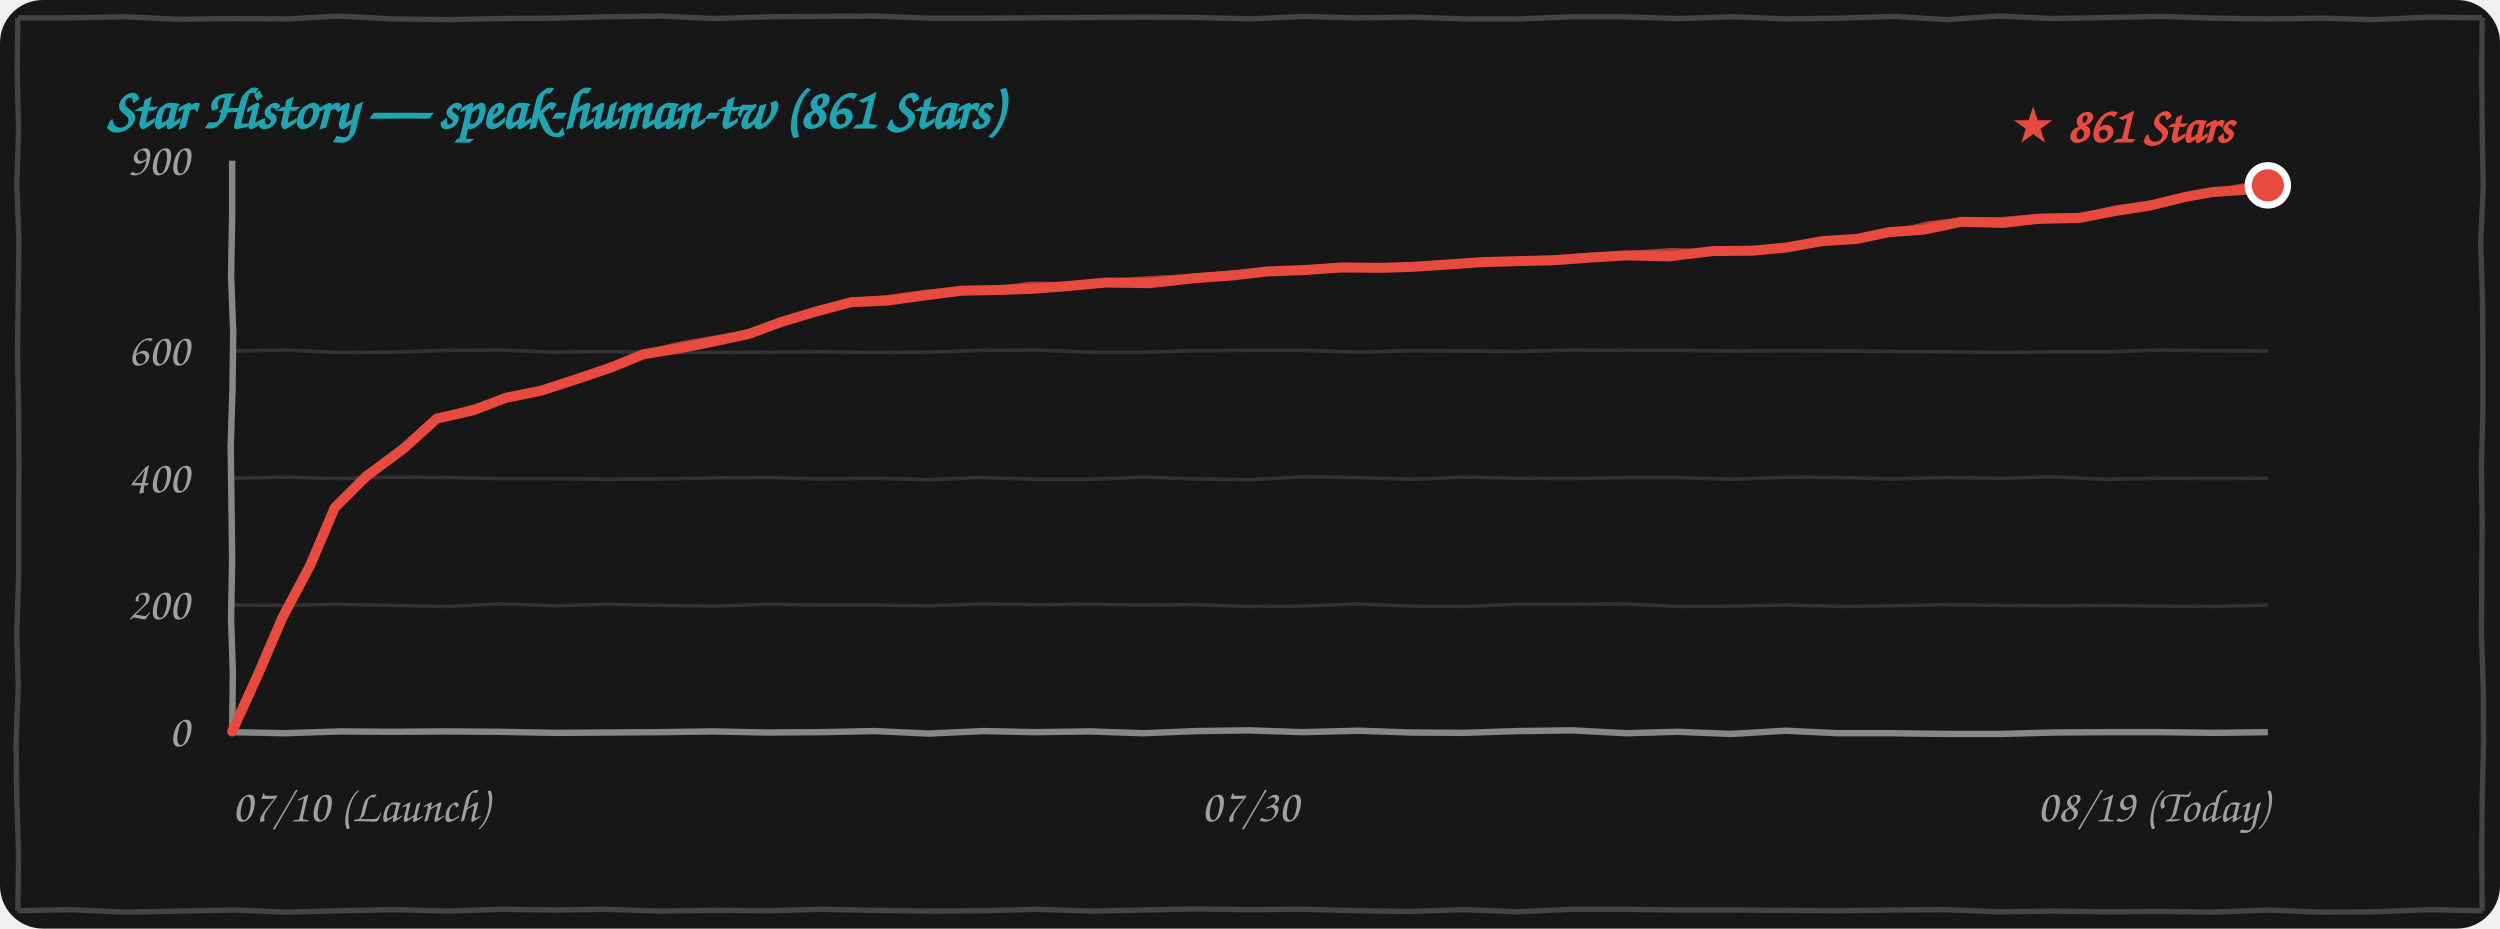
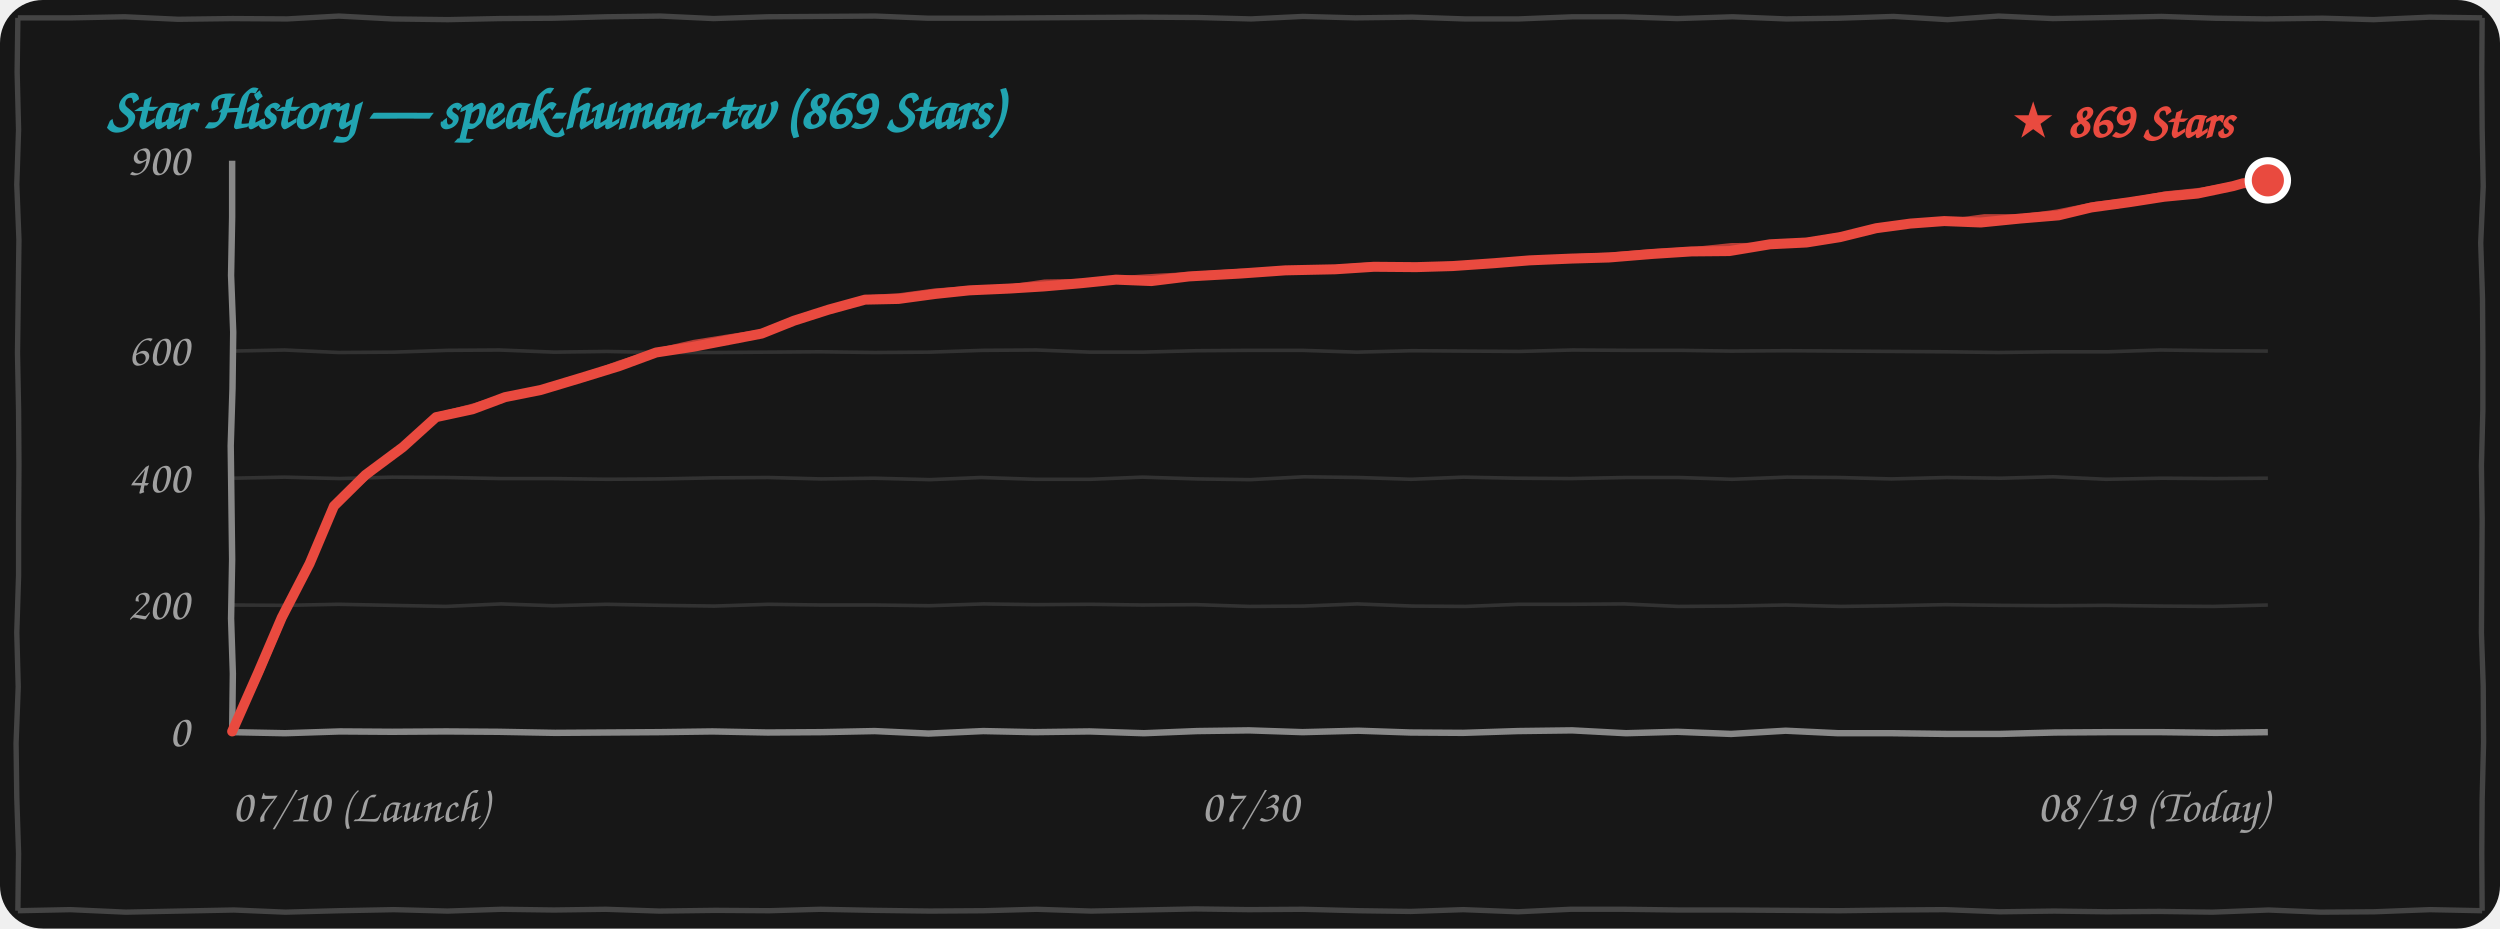
<svg xmlns="http://www.w3.org/2000/svg" width="100%" height="260" viewBox="0 0 700 260" fill="none">
  <style>
    .bg { fill: #171717; }
    .border-line { stroke: #444444; stroke-width: 1.5; fill: none; }
    .grid-line { stroke: rgba(255, 255, 255, 0.12); stroke-width: 1; fill: none; }
    .axis-line { stroke: #888888; stroke-width: 1.8; fill: none; }
    .text-font { font-family: "Comic Sans MS", "Chalkboard SE", "Comic Neue", "Caveat", cursive, sans-serif; }
    .text-muted { fill: #A0A0A0; font-size: 13px; }
    .text-title { fill: #21A4B1; font-size: 16px; font-weight: bold; }
    .text-tag { fill: #E94A3F; font-size: 14px; font-weight: bold; }
    .curve-main { stroke: #E94A3F; stroke-width: 2.8; fill: none; stroke-linecap: round; stroke-linejoin: round; }
    .curve-sub { stroke: #E94A3F; stroke-width: 1.5; opacity: 0.75; fill: none; stroke-linecap: round; stroke-linejoin: round; }

    @media (prefers-color-scheme: light) {
      .bg { fill: #FDFDFD; }
      .border-line { stroke: #222222; }
      .grid-line { stroke: rgba(0, 0, 0, 0.1); }
      .axis-line { stroke: #333333; }
      .text-muted { fill: #555555; }
    }
  </style>
  <rect width="700" height="260" rx="12" class="bg" />
  <path d="M 5.0,5.0 L 19.9,5.0 L 34.9,4.7 L 49.9,5.4 L 65.1,5.2 L 80.4,5.3 L 94.9,4.5 L 109.9,5.3 L 125.4,5.5 L 139.9,5.2 L 155.0,5.1 L 169.7,4.7 L 184.9,4.5 L 199.8,5.2 L 214.9,4.7 L 230.0,4.6 L 245.1,4.5 L 259.9,5.1 L 274.5,5.1 L 289.6,5.0 L 304.6,4.9 L 319.7,4.8 L 335.3,4.9 L 350.3,5.3 L 364.8,4.6 L 379.5,5.0 L 395.5,4.8 L 410.2,5.3 L 425.2,5.3 L 440.4,4.7 L 454.5,4.7 L 469.6,5.2 L 485.1,4.7 L 500.2,5.3 L 514.7,5.1 L 530.2,4.6 L 545.3,5.5 L 559.6,4.5 L 574.8,5.2 L 590.5,4.9 L 605.2,4.6 L 620.2,5.1 L 634.6,5.3 L 650.4,5.1 L 664.6,5.5 L 680.3,4.8 L 695.0,5.0 M 695.0,5.0 L 694.9,20.5 L 695.0,36.1 L 695.3,52.2 L 694.6,68.0 L 695.1,83.5 L 695.2,98.7 L 695.2,114.8 L 694.8,130.3 L 695.0,145.6 L 694.9,161.5 L 694.8,177.2 L 695.3,192.1 L 695.4,207.9 L 695.0,223.9 L 694.9,238.9 L 695.0,255.0 M 695.0,255.0 L 680.4,254.7 L 664.7,255.3 L 649.8,255.4 L 635.2,254.8 L 619.5,255.4 L 604.6,255.2 L 590.0,255.3 L 575.2,255.1 L 560.0,255.3 L 544.6,254.7 L 530.2,254.8 L 515.1,255.0 L 500.0,254.9 L 485.2,254.8 L 470.2,254.8 L 454.8,254.6 L 439.7,254.6 L 425.0,255.3 L 409.7,254.7 L 395.0,255.2 L 380.5,255.0 L 364.8,254.6 L 349.7,254.7 L 334.7,254.5 L 320.0,254.8 L 305.5,255.1 L 290.2,254.6 L 275.4,255.0 L 260.4,255.1 L 245.0,254.9 L 229.7,254.6 L 215.4,255.0 L 200.3,254.9 L 184.6,255.1 L 169.6,254.6 L 155.1,254.8 L 140.5,254.6 L 125.3,255.1 L 110.3,254.7 L 95.0,255.0 L 79.9,255.4 L 65.5,254.8 L 50.1,255.1 L 35.2,255.4 L 19.7,254.7 L 5.0,255.0 M 5.0,255.0 L 5.2,239.0 L 4.7,223.3 L 4.5,208.1 L 5.1,192.3 L 4.7,177.1 L 5.2,161.2 L 5.2,146.0 L 5.3,130.1 L 5.2,114.8 L 4.9,98.8 L 5.1,83.5 L 5.3,67.1 L 4.7,51.7 L 5.2,36.3 L 4.8,20.2 L 5.0,5.0" class="border-line" />
-   <text x="30" y="36" class="text-font text-title">Star History — speak-human-tw (861 Stars)</text>
+   <text x="30" y="36" class="text-font text-title">Star History — speak-human-tw (869 Stars)</text>
  <path d="M 65.0,169.4 L 79.9,169.5 L 94.8,169.2 L 109.7,169.5 L 124.8,169.8 L 140.3,169.1 L 154.8,169.6 L 169.8,169.2 L 185.3,169.5 L 200.0,169.7 L 215.2,169.2 L 229.7,169.4 L 244.9,169.4 L 260.2,169.6 L 275.4,169.1 L 289.9,169.3 L 305.3,169.2 L 319.8,169.4 L 334.9,169.3 L 349.8,169.8 L 365.0,169.7 L 380.0,169.1 L 395.4,169.7 L 410.4,169.8 L 425.3,169.2 L 440.0,169.2 L 454.9,169.1 L 469.9,169.8 L 484.8,169.7 L 500.0,169.4 L 515.4,169.8 L 530.0,169.6 L 544.7,169.3 L 560.4,169.5 L 575.0,169.6 L 589.6,169.5 L 605.0,169.7 L 619.7,169.8 L 635.0,169.4" class="grid-line" />
  <path d="M 65.0,133.9 L 79.7,133.6 L 95.1,134.0 L 109.8,133.6 L 125.3,133.7 L 140.1,134.0 L 154.9,134.0 L 170.0,134.2 L 184.8,134.1 L 199.8,133.8 L 215.1,133.7 L 229.9,134.1 L 244.7,133.9 L 260.4,134.3 L 274.7,133.7 L 289.8,134.2 L 305.3,134.2 L 319.9,133.6 L 335.3,134.1 L 350.1,134.3 L 365.1,133.5 L 380.3,133.7 L 395.1,134.2 L 409.7,133.6 L 424.7,133.9 L 439.8,134.0 L 455.2,133.7 L 470.1,133.7 L 485.0,134.2 L 500.3,133.6 L 514.9,133.7 L 529.6,134.1 L 545.1,133.7 L 560.2,133.9 L 574.9,133.5 L 589.7,134.2 L 605.3,133.9 L 620.3,134.0 L 635.0,133.9" class="grid-line" />
  <path d="M 65.0,98.3 L 79.7,98.0 L 94.8,98.7 L 110.2,98.6 L 125.3,98.1 L 139.8,98.0 L 155.2,98.6 L 169.9,98.4 L 184.7,98.7 L 200.3,98.7 L 215.2,98.6 L 229.6,98.5 L 244.9,98.7 L 260.2,98.6 L 275.2,98.1 L 290.2,98.0 L 305.3,98.6 L 319.8,98.6 L 335.0,98.2 L 350.2,98.1 L 364.6,98.1 L 379.9,98.6 L 395.4,98.2 L 410.1,98.3 L 425.4,98.4 L 440.4,98.0 L 455.4,98.1 L 470.4,98.1 L 484.7,98.3 L 500.2,98.2 L 515.1,98.3 L 529.9,98.4 L 544.8,98.5 L 559.6,98.7 L 575.0,98.5 L 590.2,98.5 L 604.9,98.0 L 620.1,98.2 L 635.0,98.3" class="grid-line" />
  <path d="M 65.0,205.0 L 79.8,205.3 L 95.2,204.8 L 109.8,204.9 L 124.9,204.8 L 139.6,204.9 L 155.4,205.2 L 170.4,205.1 L 184.8,205.0 L 199.5,204.8 L 214.9,205.1 L 230.2,205.0 L 244.9,204.7 L 260.0,205.4 L 275.3,204.7 L 289.6,205.0 L 305.1,204.8 L 320.3,205.3 L 335.2,204.7 L 349.7,204.5 L 364.7,205.0 L 380.3,204.6 L 394.9,205.1 L 409.7,205.2 L 425.0,204.7 L 440.2,204.5 L 455.3,205.3 L 469.6,204.9 L 484.7,205.5 L 500.0,204.6 L 514.7,205.3 L 530.0,205.3 L 545.2,205.5 L 560.1,205.5 L 575.4,205.1 L 590.2,205.0 L 605.3,205.0 L 620.4,205.2 L 635.0,205.0" class="axis-line" />
  <path d="M 65.0,45.0 L 65.0,60.8 L 64.7,77.1 L 65.3,93.0 L 65.1,108.8 L 64.6,124.8 L 64.8,140.8 L 65.0,156.6 L 64.7,173.2 L 65.2,188.6 L 65.0,205.0" class="axis-line" />
  <text x="53" y="209.0" class="text-font text-muted" text-anchor="end">0</text>
  <text x="53" y="173.4" class="text-font text-muted" text-anchor="end">200</text>
  <text x="53" y="137.9" class="text-font text-muted" text-anchor="end">400</text>
  <text x="53" y="102.3" class="text-font text-muted" text-anchor="end">600</text>
  <text x="53" y="49.0" class="text-font text-muted" text-anchor="end">900</text>
  <text x="65" y="230" class="text-font text-muted" text-anchor="start">07/10 (Launch)</text>
  <text x="350" y="230" class="text-font text-muted" text-anchor="middle">07/30</text>
  <text x="635" y="230" class="text-font text-muted" text-anchor="end">08/19 (Today)</text>
-   <path d="M 65.0,204.8 L 72.4,188.5 L 79.0,173.1 L 86.9,158.2 L 93.7,142.2 M 93.7,142.2 L 102.5,133.4 L 113.0,125.6 L 122.3,117.2 M 122.3,117.2 L 132.5,114.9 L 141.6,111.4 L 151.5,109.4 M 151.5,109.4 L 161.6,106.1 L 171.1,102.9 L 180.1,99.2 M 180.1,99.2 L 190.5,97.5 L 200.4,95.5 L 209.7,93.5 M 209.7,93.5 L 218.6,90.2 L 228.2,87.3 L 238.4,84.6 M 238.4,84.6 L 248.3,84.2 L 259.1,82.7 L 269.1,81.4 M 269.1,81.4 L 279.4,81.2 L 288.4,80.9 L 297.9,80.2 M 297.9,80.2 L 309.8,79.1 L 321.8,79.3 L 334.4,77.9 M 334.4,77.9 L 345.4,77.1 L 354.8,76.0 L 365.5,75.6 M 365.5,75.6 L 375.5,74.9 L 386.5,75.0 L 395.9,74.7 M 395.9,74.7 L 406.2,74.0 L 414.9,73.4 L 425.4,73.1 M 425.4,73.1 L 434.7,72.9 L 445.7,72.1 L 455.5,71.5 M 455.5,71.5 L 467.2,71.8 L 479.6,70.3 L 490.7,70.2 M 490.7,70.2 L 500.2,69.3 L 510.3,67.5 L 519.9,66.9 M 519.9,66.9 L 528.9,65.0 L 538.7,64.3 L 549.2,62.1 M 549.2,62.1 L 560.8,62.4 L 570.6,61.3 L 582.3,61.0 M 582.3,61.0 L 592.2,59.1 L 601.8,57.6 L 612.1,55.1 M 612.1,55.1 L 619.3,53.8 L 628.1,53.2 L 635.0,51.9" class="curve-main" />
-   <path d="M 65.5,204.3 L 73.1,188.2 L 79.8,172.5 L 86.7,157.4 L 94.2,141.7 M 94.2,141.7 L 103.4,133.5 L 113.6,124.5 L 122.8,116.7 M 122.8,116.7 L 133.0,113.9 L 141.9,111.0 L 152.0,108.9 M 152.0,108.9 L 161.6,106.0 L 171.0,102.2 L 180.6,98.7 M 180.6,98.7 L 190.7,96.3 L 200.1,94.7 L 210.2,93.0 M 210.2,93.0 L 219.9,89.9 L 229.2,86.8 L 238.9,84.1 M 238.9,84.1 L 248.8,83.3 L 259.0,81.9 L 269.6,80.9 M 269.6,80.9 L 279.6,80.8 L 288.5,79.6 L 298.4,79.7 M 298.4,79.7 L 311.0,78.7 L 322.9,78.0 L 334.9,77.4 M 334.9,77.4 L 345.3,76.4 L 355.7,76.3 L 366.0,75.1 M 366.0,75.1 L 375.7,74.3 L 385.9,74.6 L 396.4,74.2 M 396.4,74.2 L 406.8,73.7 L 416.5,73.5 L 425.9,72.6 M 425.9,72.6 L 435.7,72.2 L 445.5,71.5 L 456.0,71.0 M 456.0,71.0 L 467.7,70.2 L 479.9,70.5 L 491.2,69.7 M 491.2,69.7 L 501.2,68.7 L 511.0,67.5 L 520.4,66.4 M 520.4,66.4 L 530.6,65.1 L 539.7,62.7 L 549.7,61.6 M 549.7,61.6 L 560.3,61.5 L 572.0,60.5 L 582.8,60.5 M 582.8,60.5 L 592.6,58.2 L 602.7,56.8 L 612.6,54.6 M 612.6,54.6 L 620.1,53.6 L 627.5,52.2 L 635.5,51.4" class="curve-sub" />
-   <circle cx="635.0" cy="51.9" r="5.5" fill="#E94A3F" stroke="#FFFFFF" stroke-width="2" />
-   <text x="625.0" y="39.9" class="text-font text-tag" text-anchor="end">★ 861 Stars</text>
+   <path d="M 65.0,204.8 L 72.3,188.3 L 78.9,172.9 L 86.7,157.8 L 93.5,141.7 M 93.5,141.7 L 102.3,133.0 L 112.8,125.2 L 122.1,116.8 M 122.1,116.8 L 132.3,114.6 L 141.4,111.2 L 151.4,109.2 M 151.4,109.2 L 162.7,105.8 L 173.4,102.5 L 183.7,98.7 M 183.7,98.7 L 194.1,97.1 L 204.0,95.2 L 213.3,93.4 M 213.3,93.4 L 222.3,89.8 L 232.0,86.7 L 242.2,83.9 M 242.2,83.9 L 251.6,83.7 L 261.9,82.3 L 271.4,81.3 M 271.4,81.3 L 282.6,80.8 L 292.3,80.2 L 302.7,79.3 M 302.7,79.3 L 312.5,78.3 L 322.4,78.7 L 332.9,77.4 M 332.9,77.4 L 347.2,76.6 L 359.9,75.7 L 373.9,75.4 M 373.9,75.4 L 384.7,74.7 L 396.5,74.8 L 406.7,74.5 M 406.7,74.5 L 418.3,73.7 L 428.3,72.9 L 440.1,72.4 M 440.1,72.4 L 450.5,72.1 L 462.7,71.1 L 473.6,70.4 M 473.6,70.4 L 484.2,70.3 L 495.6,68.4 L 505.8,67.9 M 505.8,67.9 L 515.2,66.4 L 525.3,63.9 L 534.9,62.6 M 534.9,62.6 L 544.4,61.9 L 554.6,62.3 L 565.6,61.2 M 565.6,61.2 L 576.4,60.3 L 585.5,58.1 L 596.3,56.6 M 596.3,56.6 L 605.9,55.1 L 615.3,54.2 L 625.3,52.1 M 625.3,52.1 L 628.1,51.3 L 632.5,51.3 L 635.0,50.5" class="curve-main" />
+   <path d="M 65.5,204.3 L 73.0,188.1 L 79.7,172.3 L 86.6,157.0 L 94.0,141.2 M 94.0,141.2 L 103.3,133.0 L 113.4,124.1 L 122.6,116.3 M 122.6,116.3 L 132.9,113.6 L 141.7,110.8 L 151.9,108.7 M 151.9,108.7 L 162.7,105.7 L 173.3,101.7 L 184.2,98.2 M 184.2,98.2 L 194.3,95.9 L 203.7,94.4 L 213.8,92.9 M 213.8,92.9 L 223.6,89.6 L 232.9,86.3 L 242.7,83.4 M 242.7,83.4 L 252.1,82.8 L 261.8,81.5 L 271.9,80.8 M 271.9,80.8 L 282.7,80.4 L 292.5,79.0 L 303.2,78.8 M 303.2,78.8 L 313.6,78.0 L 323.5,77.4 L 333.4,76.9 M 333.4,76.9 L 347.2,76.0 L 360.8,76.0 L 374.4,74.9 M 374.4,74.9 L 384.9,74.1 L 395.9,74.4 L 407.2,74.0 M 407.2,74.0 L 418.9,73.3 L 429.9,73.0 L 440.6,71.9 M 440.6,71.9 L 451.5,71.4 L 462.5,70.5 L 474.1,69.9 M 474.1,69.9 L 484.8,68.8 L 496.0,68.7 L 506.3,67.4 M 506.3,67.4 L 516.3,65.7 L 526.0,63.9 L 535.4,62.1 M 535.4,62.1 L 546.0,62.0 L 555.7,60.7 L 566.1,60.7 M 566.1,60.7 L 575.9,59.4 L 586.9,57.2 L 596.8,56.1 M 596.8,56.1 L 606.4,54.3 L 616.2,53.3 L 625.8,51.6 M 625.8,51.6 L 629.0,51.1 L 631.9,50.3 L 635.5,50.0" class="curve-sub" />
+   <circle cx="635.0" cy="50.5" r="5.5" fill="#E94A3F" stroke="#FFFFFF" stroke-width="2" />
+   <text x="625.0" y="38.5" class="text-font text-tag" text-anchor="end">★ 869 Stars</text>
</svg>
